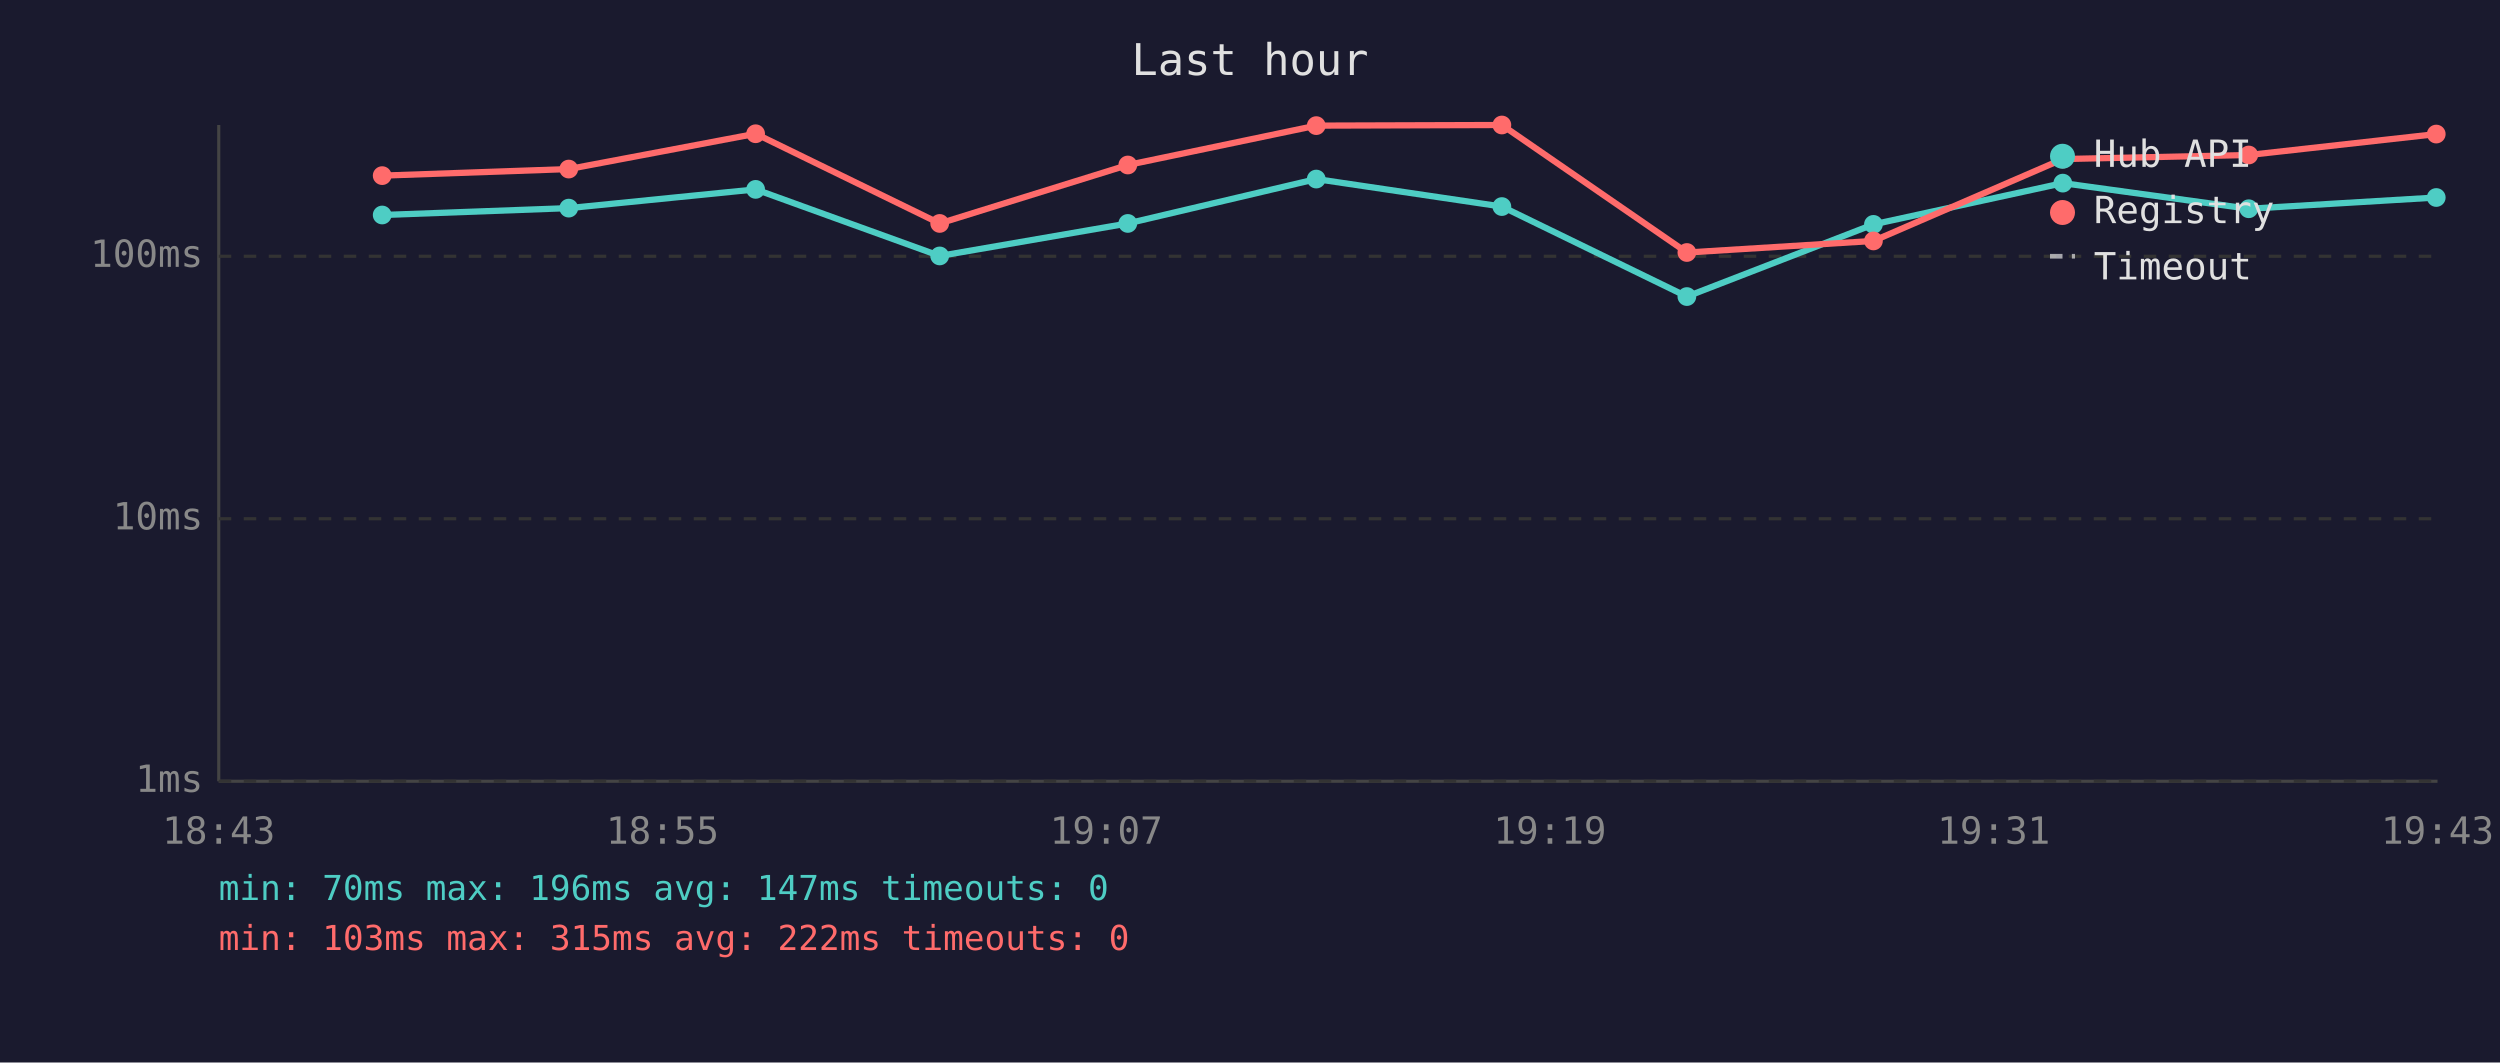
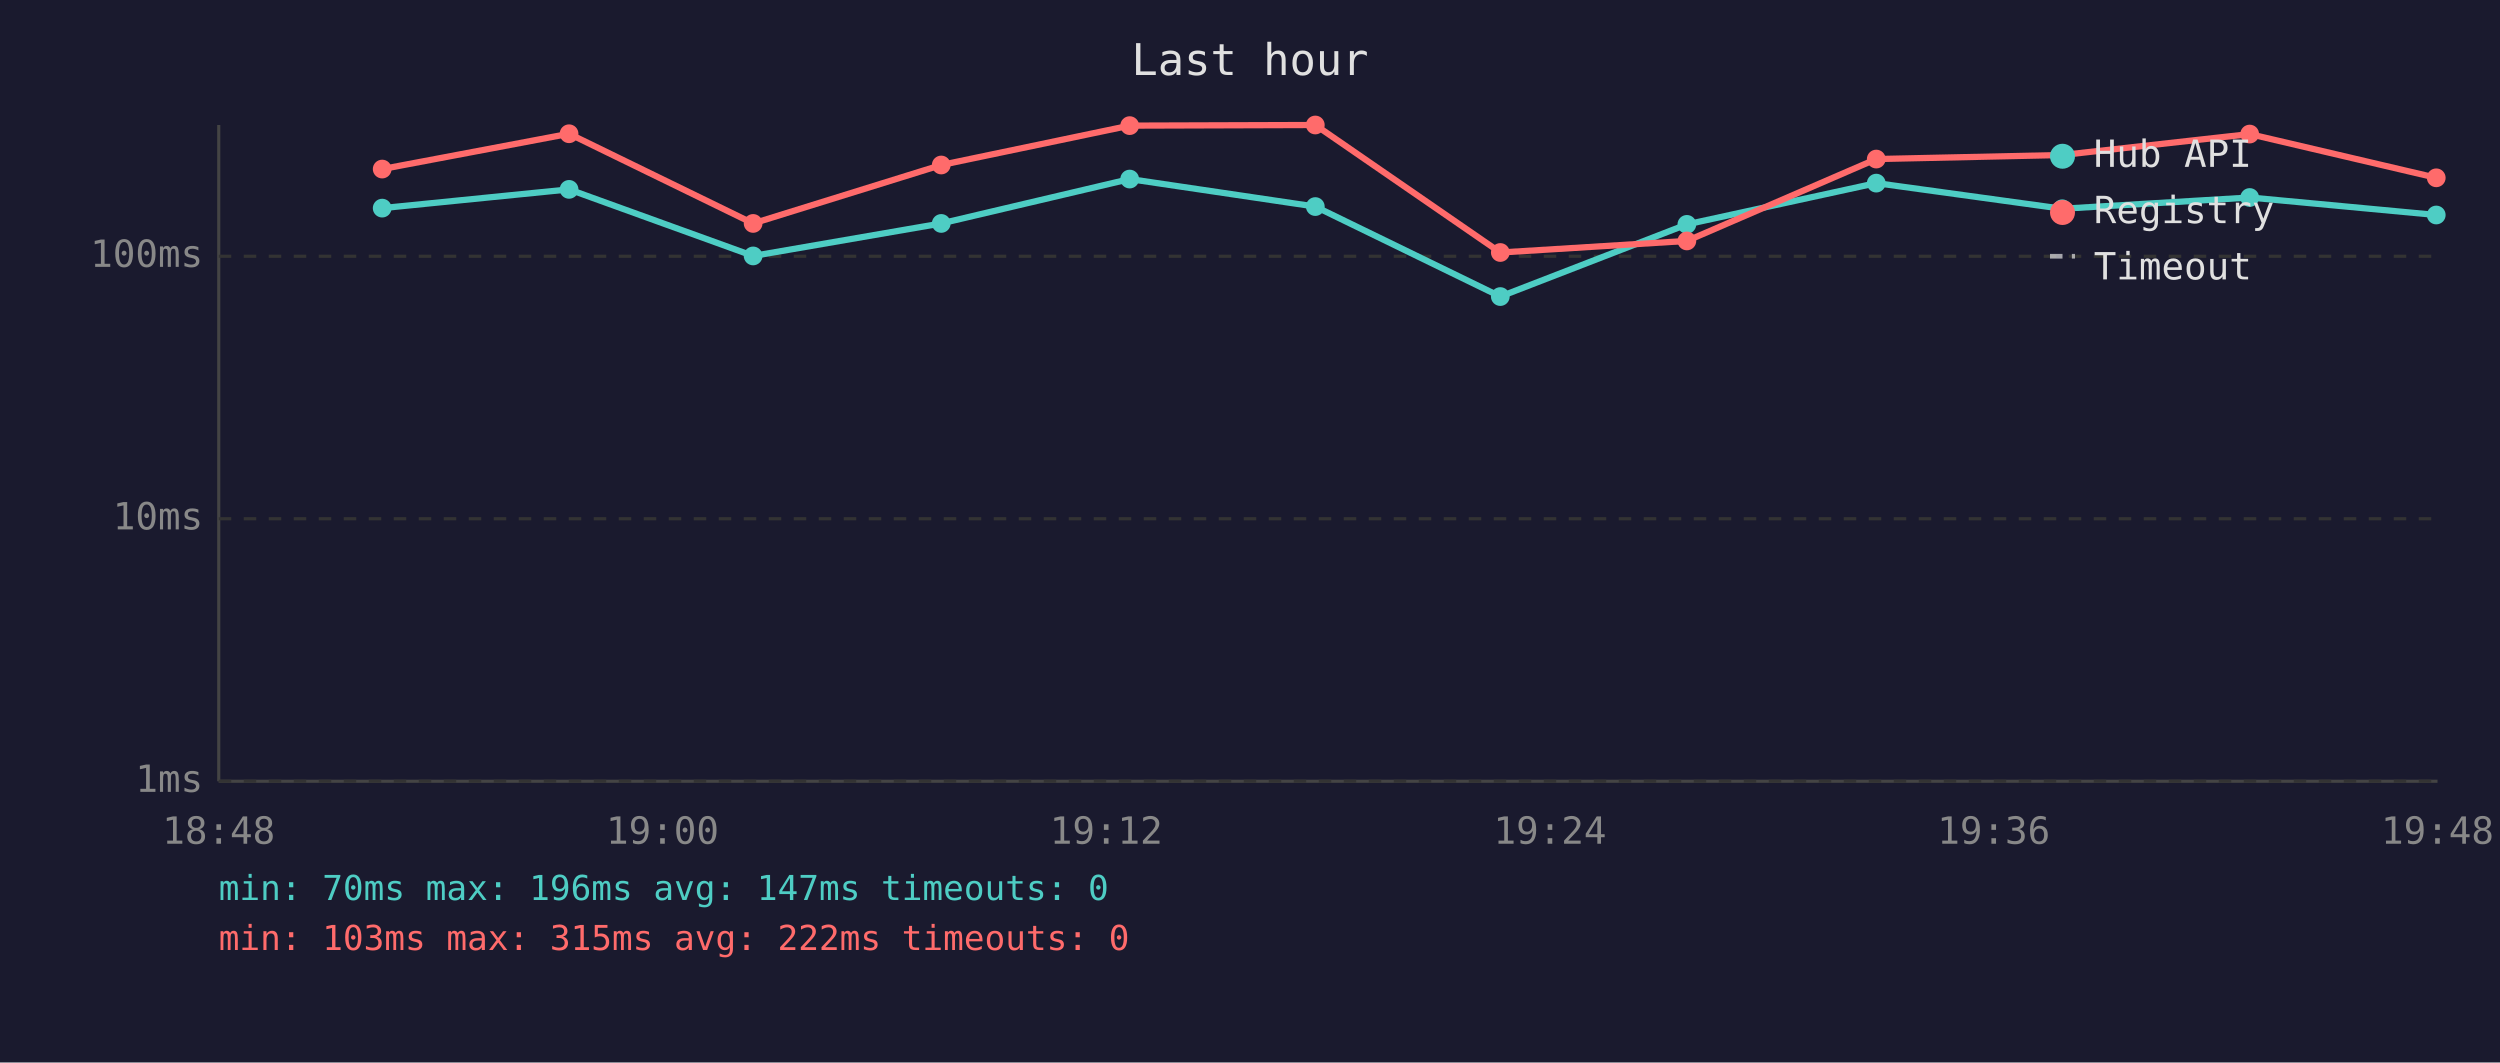
<svg xmlns="http://www.w3.org/2000/svg" viewBox="0 0 800 340" font-family="monospace" font-size="12">
  <rect width="800" height="340" fill="#1a1a2e" />
  <text x="400" y="24" fill="#e0e0e0" font-size="14" text-anchor="middle">Last hour</text>
  <line x1="70" y1="40" x2="70" y2="250" stroke="#444" stroke-width="1" />
  <line x1="70" y1="250" x2="780" y2="250" stroke="#444" stroke-width="1" />
  <line x1="70" y1="250" x2="780" y2="250" stroke="#333" stroke-width="1" stroke-dasharray="4" />
  <text x="65" y="250" fill="#888" text-anchor="end" dominant-baseline="middle">1ms</text>
  <line x1="70" y1="166" x2="780" y2="166" stroke="#333" stroke-width="1" stroke-dasharray="4" />
  <text x="65" y="166" fill="#888" text-anchor="end" dominant-baseline="middle">10ms</text>
  <line x1="70" y1="82" x2="780" y2="82" stroke="#333" stroke-width="1" stroke-dasharray="4" />
  <text x="65" y="82" fill="#888" text-anchor="end" dominant-baseline="middle">100ms</text>
-   <text x="70" y="270" fill="#888" text-anchor="middle">18:43</text>
-   <text x="212" y="270" fill="#888" text-anchor="middle">18:55</text>
-   <text x="354" y="270" fill="#888" text-anchor="middle">19:07</text>
-   <text x="496" y="270" fill="#888" text-anchor="middle">19:19</text>
-   <text x="638" y="270" fill="#888" text-anchor="middle">19:31</text>
-   <text x="780" y="270" fill="#888" text-anchor="middle">19:43</text>
-   <polyline points="122.3,68.8 182.0,66.6 241.8,60.6 300.7,81.9 360.9,71.5 421.2,57.3 480.6,66.1 539.8,94.9 599.5,71.8 660.1,58.6 719.6,66.8 779.6,63.2" fill="none" stroke="#4ecdc4" stroke-width="2" opacity="1" />
-   <circle cx="122.3" cy="68.8" r="3" fill="#4ecdc4" />
-   <circle cx="182.0" cy="66.6" r="3" fill="#4ecdc4" />
-   <circle cx="241.8" cy="60.6" r="3" fill="#4ecdc4" />
-   <circle cx="300.7" cy="81.9" r="3" fill="#4ecdc4" />
-   <circle cx="360.9" cy="71.5" r="3" fill="#4ecdc4" />
-   <circle cx="421.2" cy="57.3" r="3" fill="#4ecdc4" />
-   <circle cx="480.6" cy="66.1" r="3" fill="#4ecdc4" />
-   <circle cx="539.8" cy="94.9" r="3" fill="#4ecdc4" />
-   <circle cx="599.5" cy="71.8" r="3" fill="#4ecdc4" />
-   <circle cx="660.1" cy="58.6" r="3" fill="#4ecdc4" />
-   <circle cx="719.6" cy="66.8" r="3" fill="#4ecdc4" />
-   <circle cx="779.6" cy="63.2" r="3" fill="#4ecdc4" />
-   <polyline points="122.3,56.2 182.0,54.1 241.8,42.8 300.7,71.5 360.9,52.8 421.2,40.2 480.6,40.0 539.8,80.8 599.5,77.1 660.1,50.9 719.6,49.6 779.6,42.9" fill="none" stroke="#ff6b6b" stroke-width="2" opacity="1" />
-   <circle cx="122.3" cy="56.2" r="3" fill="#ff6b6b" />
-   <circle cx="182.0" cy="54.1" r="3" fill="#ff6b6b" />
-   <circle cx="241.8" cy="42.8" r="3" fill="#ff6b6b" />
-   <circle cx="300.7" cy="71.5" r="3" fill="#ff6b6b" />
-   <circle cx="360.9" cy="52.8" r="3" fill="#ff6b6b" />
-   <circle cx="421.2" cy="40.2" r="3" fill="#ff6b6b" />
-   <circle cx="480.6" cy="40.0" r="3" fill="#ff6b6b" />
-   <circle cx="539.8" cy="80.8" r="3" fill="#ff6b6b" />
-   <circle cx="599.5" cy="77.1" r="3" fill="#ff6b6b" />
-   <circle cx="660.1" cy="50.9" r="3" fill="#ff6b6b" />
-   <circle cx="719.6" cy="49.6" r="3" fill="#ff6b6b" />
-   <circle cx="779.6" cy="42.9" r="3" fill="#ff6b6b" />
+   <text x="70" y="270" fill="#888" text-anchor="middle">18:48</text>
+   <text x="212" y="270" fill="#888" text-anchor="middle">19:00</text>
+   <text x="354" y="270" fill="#888" text-anchor="middle">19:12</text>
+   <text x="496" y="270" fill="#888" text-anchor="middle">19:24</text>
+   <text x="638" y="270" fill="#888" text-anchor="middle">19:36</text>
+   <text x="780" y="270" fill="#888" text-anchor="middle">19:48</text>
+   <polyline points="122.3,66.6 182.1,60.6 241.0,81.9 301.2,71.5 361.5,57.3 420.9,66.1 480.1,94.9 539.8,71.8 600.4,58.6 659.9,66.8 719.9,63.2 779.6,68.8" fill="none" stroke="#4ecdc4" stroke-width="2" opacity="1" />
+   <circle cx="122.3" cy="66.6" r="3" fill="#4ecdc4" />
+   <circle cx="182.1" cy="60.6" r="3" fill="#4ecdc4" />
+   <circle cx="241.0" cy="81.9" r="3" fill="#4ecdc4" />
+   <circle cx="301.2" cy="71.5" r="3" fill="#4ecdc4" />
+   <circle cx="361.5" cy="57.3" r="3" fill="#4ecdc4" />
+   <circle cx="420.9" cy="66.1" r="3" fill="#4ecdc4" />
+   <circle cx="480.1" cy="94.9" r="3" fill="#4ecdc4" />
+   <circle cx="539.8" cy="71.8" r="3" fill="#4ecdc4" />
+   <circle cx="600.4" cy="58.6" r="3" fill="#4ecdc4" />
+   <circle cx="659.9" cy="66.8" r="3" fill="#4ecdc4" />
+   <circle cx="719.9" cy="63.2" r="3" fill="#4ecdc4" />
+   <circle cx="779.6" cy="68.8" r="3" fill="#4ecdc4" />
+   <polyline points="122.3,54.1 182.1,42.8 241.0,71.5 301.2,52.8 361.5,40.2 420.9,40.0 480.1,80.8 539.8,77.1 600.4,50.9 659.9,49.6 719.9,42.9 779.6,56.9" fill="none" stroke="#ff6b6b" stroke-width="2" opacity="1" />
+   <circle cx="122.3" cy="54.1" r="3" fill="#ff6b6b" />
+   <circle cx="182.1" cy="42.8" r="3" fill="#ff6b6b" />
+   <circle cx="241.0" cy="71.5" r="3" fill="#ff6b6b" />
+   <circle cx="301.2" cy="52.8" r="3" fill="#ff6b6b" />
+   <circle cx="361.5" cy="40.2" r="3" fill="#ff6b6b" />
+   <circle cx="420.9" cy="40.0" r="3" fill="#ff6b6b" />
+   <circle cx="480.1" cy="80.8" r="3" fill="#ff6b6b" />
+   <circle cx="539.8" cy="77.1" r="3" fill="#ff6b6b" />
+   <circle cx="600.4" cy="50.9" r="3" fill="#ff6b6b" />
+   <circle cx="659.9" cy="49.6" r="3" fill="#ff6b6b" />
+   <circle cx="719.9" cy="42.9" r="3" fill="#ff6b6b" />
+   <circle cx="779.6" cy="56.9" r="3" fill="#ff6b6b" />
  <circle cx="660" cy="50" r="4" fill="#4ecdc4" />
  <text x="670" y="50" fill="#e0e0e0" dominant-baseline="middle">Hub API</text>
  <circle cx="660" cy="68" r="4" fill="#ff6b6b" />
  <text x="670" y="68" fill="#e0e0e0" dominant-baseline="middle">Registry</text>
  <line x1="656" y1="82" x2="664" y2="82" stroke="#e0e0e0" stroke-width="1.5" stroke-dasharray="4,3" opacity="0.7" />
  <text x="670" y="86" fill="#e0e0e0" dominant-baseline="middle">Timeout</text>
  <text x="70" y="288" fill="#4ecdc4" font-size="11">min: 70ms  max: 196ms  avg: 147ms  timeouts: 0</text>
  <text x="70" y="304" fill="#ff6b6b" font-size="11">min: 103ms  max: 315ms  avg: 222ms  timeouts: 0</text>
</svg>
